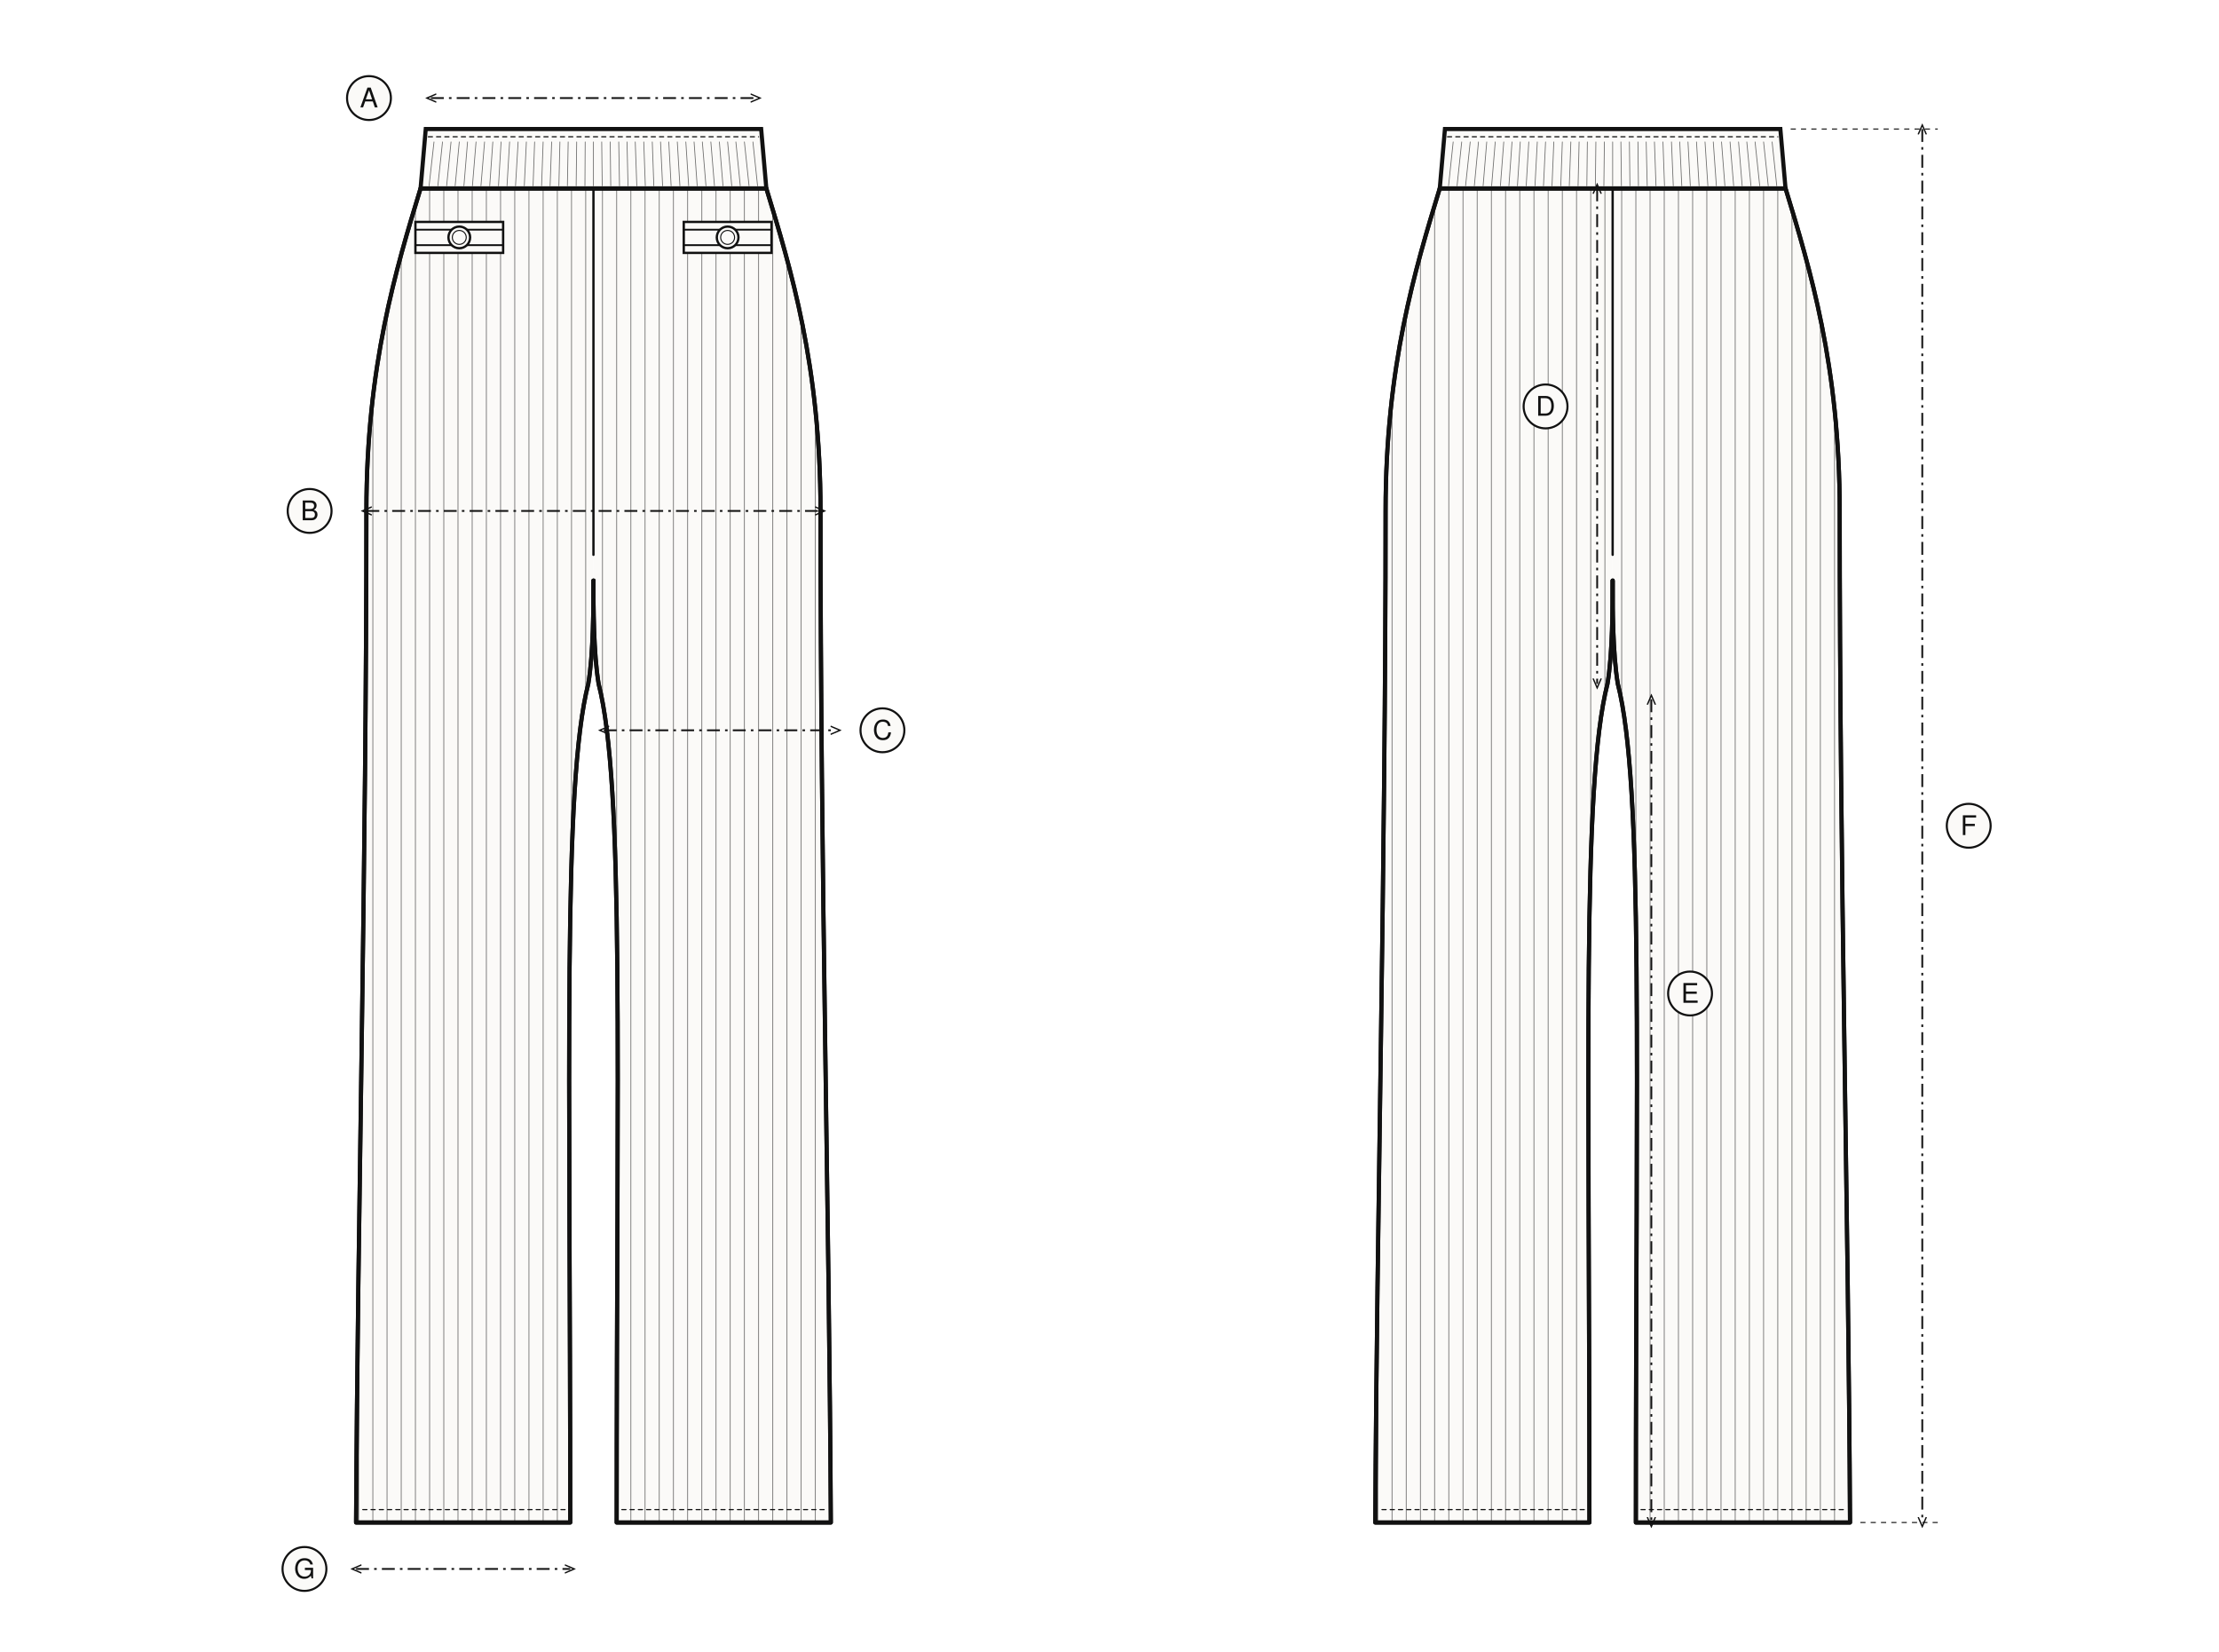
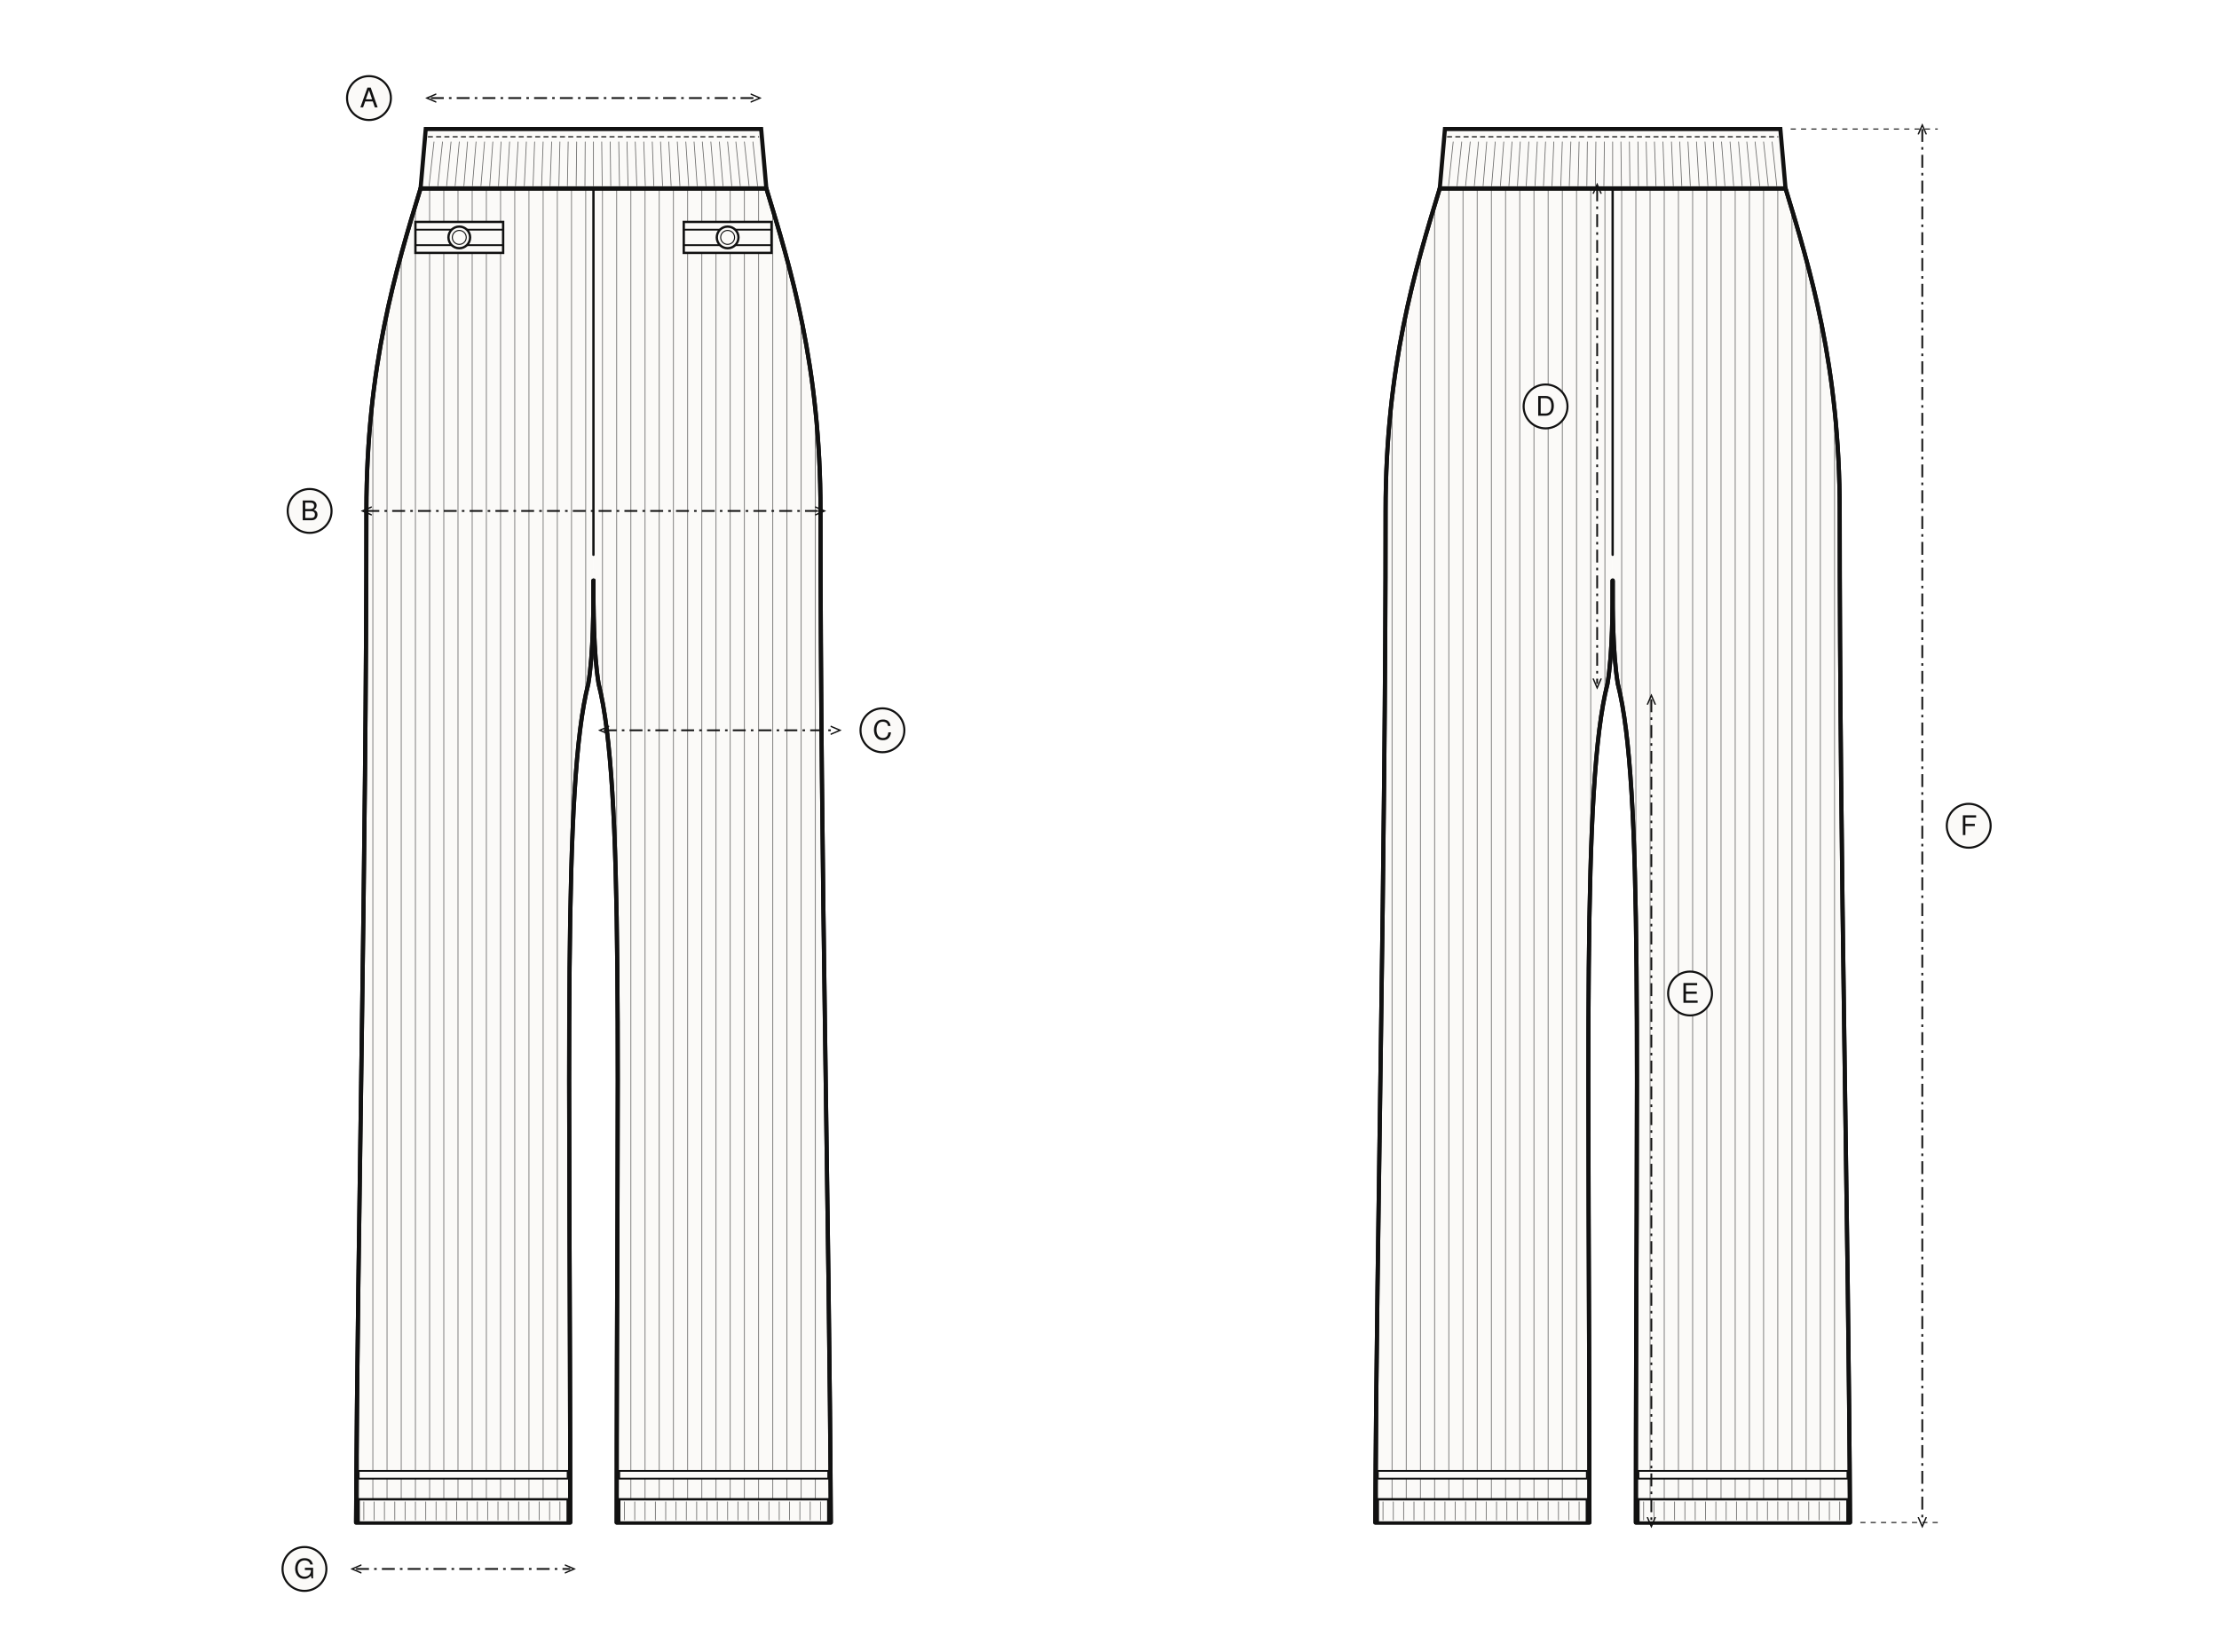
<svg xmlns="http://www.w3.org/2000/svg" viewBox="0 0 860 640" width="860" height="640" role="img">
  <defs>
    <marker id="fl" viewBox="0 0 8 8" refX="4" refY="4" markerWidth="6" markerHeight="6" orient="auto-start-reverse">
      <path d="M0,1 L7,4 L0,7" fill="none" stroke="#111" stroke-width="1" />
    </marker>
  </defs>
  <g transform="translate(0,-70)">
    <defs>
-       <clipPath id="cv350">
+       <clipPath id="cv210">
        <path d="M230.0,143.0 L297.0,143.0 C306.5,174.2 318.0,211.8 318.0,268.0 C318.0,405.2 321.4,542.4 322.0,660.0 L239.0,660.0 C239.0,481.2 242.0,374.0 232.0,335.0 C230.0,323.0 230.0,305.0 230.0,295.0" />
      </clipPath>
-       <clipPath id="cv351">
+       <clipPath id="cv211">
        <path d="M230.0,143.0 L163.0,143.0 C153.5,174.2 142.0,211.8 142.0,268.0 C142.0,405.2 138.6,542.4 138.0,660.0 L221.0,660.0 C221.0,481.2 218.0,374.0 228.0,335.0 C230.0,323.0 230.0,305.0 230.0,295.0" />
      </clipPath>
    </defs>
    <path d="M230.0,143.0 L297.0,143.0 C306.5,174.2 318.0,211.8 318.0,268.0 C318.0,405.2 321.4,542.4 322.0,660.0 L239.0,660.0 C239.0,481.2 242.0,374.0 232.0,335.0 C230.0,323.0 230.0,305.0 230.0,295.0" fill="#fbfaf8" stroke="#111" stroke-width="1.6" stroke-linejoin="round" stroke-linecap="round" />
    <path d="M230.0,143.0 L163.0,143.0 C153.5,174.2 142.0,211.8 142.0,268.0 C142.0,405.2 138.6,542.4 138.0,660.0 L221.0,660.0 C221.0,481.2 218.0,374.0 228.0,335.0 C230.0,323.0 230.0,305.0 230.0,295.0" fill="#fbfaf8" stroke="#111" stroke-width="1.6" stroke-linejoin="round" stroke-linecap="round" />
-     <g clip-path="url(#cv350)" opacity=".6">
+     <g clip-path="url(#cv210)" opacity=".6">
      <path d="M228.0,143 L228.0,660" fill="none" stroke="#111" stroke-width="0.3" stroke-linejoin="round" stroke-linecap="round" />
      <path d="M233.5,143 L233.5,660" fill="none" stroke="#111" stroke-width="0.3" stroke-linejoin="round" stroke-linecap="round" />
      <path d="M239.0,143 L239.0,660" fill="none" stroke="#111" stroke-width="0.3" stroke-linejoin="round" stroke-linecap="round" />
      <path d="M244.5,143 L244.5,660" fill="none" stroke="#111" stroke-width="0.3" stroke-linejoin="round" stroke-linecap="round" />
      <path d="M250.0,143 L250.0,660" fill="none" stroke="#111" stroke-width="0.3" stroke-linejoin="round" stroke-linecap="round" />
      <path d="M255.5,143 L255.5,660" fill="none" stroke="#111" stroke-width="0.3" stroke-linejoin="round" stroke-linecap="round" />
      <path d="M261.0,143 L261.0,660" fill="none" stroke="#111" stroke-width="0.3" stroke-linejoin="round" stroke-linecap="round" />
      <path d="M266.5,143 L266.5,660" fill="none" stroke="#111" stroke-width="0.3" stroke-linejoin="round" stroke-linecap="round" />
      <path d="M272.0,143 L272.0,660" fill="none" stroke="#111" stroke-width="0.3" stroke-linejoin="round" stroke-linecap="round" />
      <path d="M277.5,143 L277.5,660" fill="none" stroke="#111" stroke-width="0.3" stroke-linejoin="round" stroke-linecap="round" />
      <path d="M283.0,143 L283.0,660" fill="none" stroke="#111" stroke-width="0.3" stroke-linejoin="round" stroke-linecap="round" />
      <path d="M288.5,143 L288.5,660" fill="none" stroke="#111" stroke-width="0.3" stroke-linejoin="round" stroke-linecap="round" />
      <path d="M294.0,143 L294.0,660" fill="none" stroke="#111" stroke-width="0.3" stroke-linejoin="round" stroke-linecap="round" />
      <path d="M299.5,143 L299.5,660" fill="none" stroke="#111" stroke-width="0.3" stroke-linejoin="round" stroke-linecap="round" />
      <path d="M305.0,143 L305.0,660" fill="none" stroke="#111" stroke-width="0.3" stroke-linejoin="round" stroke-linecap="round" />
      <path d="M310.5,143 L310.5,660" fill="none" stroke="#111" stroke-width="0.3" stroke-linejoin="round" stroke-linecap="round" />
      <path d="M316.0,143 L316.0,660" fill="none" stroke="#111" stroke-width="0.3" stroke-linejoin="round" stroke-linecap="round" />
      <path d="M321.5,143 L321.5,660" fill="none" stroke="#111" stroke-width="0.3" stroke-linejoin="round" stroke-linecap="round" />
      <path d="M327.0,143 L327.0,660" fill="none" stroke="#111" stroke-width="0.3" stroke-linejoin="round" stroke-linecap="round" />
    </g>
-     <g clip-path="url(#cv351)" opacity=".6">
+     <g clip-path="url(#cv211)" opacity=".6">
      <path d="M128.0,143 L128.0,660" fill="none" stroke="#111" stroke-width="0.3" stroke-linejoin="round" stroke-linecap="round" />
      <path d="M133.5,143 L133.5,660" fill="none" stroke="#111" stroke-width="0.3" stroke-linejoin="round" stroke-linecap="round" />
      <path d="M139.0,143 L139.0,660" fill="none" stroke="#111" stroke-width="0.3" stroke-linejoin="round" stroke-linecap="round" />
      <path d="M144.5,143 L144.5,660" fill="none" stroke="#111" stroke-width="0.3" stroke-linejoin="round" stroke-linecap="round" />
      <path d="M150.0,143 L150.0,660" fill="none" stroke="#111" stroke-width="0.3" stroke-linejoin="round" stroke-linecap="round" />
      <path d="M155.5,143 L155.5,660" fill="none" stroke="#111" stroke-width="0.3" stroke-linejoin="round" stroke-linecap="round" />
      <path d="M161.0,143 L161.0,660" fill="none" stroke="#111" stroke-width="0.3" stroke-linejoin="round" stroke-linecap="round" />
      <path d="M166.5,143 L166.5,660" fill="none" stroke="#111" stroke-width="0.3" stroke-linejoin="round" stroke-linecap="round" />
      <path d="M172.0,143 L172.0,660" fill="none" stroke="#111" stroke-width="0.3" stroke-linejoin="round" stroke-linecap="round" />
      <path d="M177.5,143 L177.5,660" fill="none" stroke="#111" stroke-width="0.3" stroke-linejoin="round" stroke-linecap="round" />
      <path d="M183.0,143 L183.0,660" fill="none" stroke="#111" stroke-width="0.3" stroke-linejoin="round" stroke-linecap="round" />
      <path d="M188.5,143 L188.5,660" fill="none" stroke="#111" stroke-width="0.3" stroke-linejoin="round" stroke-linecap="round" />
      <path d="M194.0,143 L194.0,660" fill="none" stroke="#111" stroke-width="0.3" stroke-linejoin="round" stroke-linecap="round" />
      <path d="M199.5,143 L199.5,660" fill="none" stroke="#111" stroke-width="0.3" stroke-linejoin="round" stroke-linecap="round" />
      <path d="M205.0,143 L205.0,660" fill="none" stroke="#111" stroke-width="0.3" stroke-linejoin="round" stroke-linecap="round" />
      <path d="M210.5,143 L210.5,660" fill="none" stroke="#111" stroke-width="0.3" stroke-linejoin="round" stroke-linecap="round" />
      <path d="M216.0,143 L216.0,660" fill="none" stroke="#111" stroke-width="0.3" stroke-linejoin="round" stroke-linecap="round" />
      <path d="M221.5,143 L221.5,660" fill="none" stroke="#111" stroke-width="0.3" stroke-linejoin="round" stroke-linecap="round" />
      <path d="M227.0,143 L227.0,660" fill="none" stroke="#111" stroke-width="0.3" stroke-linejoin="round" stroke-linecap="round" />
    </g>
    <path d="M230.0,143.0 L297.0,143.0 C306.5,174.2 318.0,211.8 318.0,268.0 C318.0,405.2 321.4,542.4 322.0,660.0 L239.0,660.0 C239.0,481.2 242.0,374.0 232.0,335.0 C230.0,323.0 230.0,305.0 230.0,295.0" fill="none" stroke="#111" stroke-width="1.6" stroke-linejoin="round" stroke-linecap="round" />
    <path d="M230.0,143.0 L163.0,143.0 C153.5,174.2 142.0,211.8 142.0,268.0 C142.0,405.2 138.6,542.4 138.0,660.0 L221.0,660.0 C221.0,481.2 218.0,374.0 228.0,335.0 C230.0,323.0 230.0,305.0 230.0,295.0" fill="none" stroke="#111" stroke-width="1.6" stroke-linejoin="round" stroke-linecap="round" />
    <path d="M241,655 L320,655" fill="none" stroke="#111" stroke-width="0.45" stroke-linejoin="round" stroke-linecap="round" stroke-dasharray="1.6 1.6" />
    <path d="M219,655 L140,655" fill="none" stroke="#111" stroke-width="0.45" stroke-linejoin="round" stroke-linecap="round" stroke-dasharray="1.6 1.6" />
    <path d="M230,143 L230,285" fill="none" stroke="#111" stroke-width="0.9" stroke-linejoin="round" stroke-linecap="round" />
    <path d="M165,120 L295,120 L297,143 L163,143 Z" fill="#fbfaf8" stroke="#111" stroke-width="1.6" />
    <path d="M163,143 L297,143" fill="none" stroke="#111" stroke-width="0.8" stroke-linejoin="round" stroke-linecap="round" />
    <path d="M166,123 L294,123" fill="none" stroke="#111" stroke-width="0.45" stroke-linejoin="round" stroke-linecap="round" stroke-dasharray="1.6 1.6" />
    <path d="M168.2,125 L166.3,142" fill="none" stroke="#111" stroke-width="0.3" stroke-linejoin="round" stroke-linecap="round" opacity="0.6" />
    <path d="M171.5,125 L169.7,142" fill="none" stroke="#111" stroke-width="0.3" stroke-linejoin="round" stroke-linecap="round" opacity="0.6" />
    <path d="M174.8,125 L173.1,142" fill="none" stroke="#111" stroke-width="0.3" stroke-linejoin="round" stroke-linecap="round" opacity="0.6" />
    <path d="M178.0,125 L176.4,142" fill="none" stroke="#111" stroke-width="0.3" stroke-linejoin="round" stroke-linecap="round" opacity="0.6" />
    <path d="M181.2,125 L179.8,142" fill="none" stroke="#111" stroke-width="0.3" stroke-linejoin="round" stroke-linecap="round" opacity="0.6" />
    <path d="M184.5,125 L183.1,142" fill="none" stroke="#111" stroke-width="0.3" stroke-linejoin="round" stroke-linecap="round" opacity="0.6" />
    <path d="M187.8,125 L186.4,142" fill="none" stroke="#111" stroke-width="0.3" stroke-linejoin="round" stroke-linecap="round" opacity="0.6" />
    <path d="M191.0,125 L189.8,142" fill="none" stroke="#111" stroke-width="0.3" stroke-linejoin="round" stroke-linecap="round" opacity="0.6" />
    <path d="M194.2,125 L193.2,142" fill="none" stroke="#111" stroke-width="0.3" stroke-linejoin="round" stroke-linecap="round" opacity="0.6" />
    <path d="M197.5,125 L196.5,142" fill="none" stroke="#111" stroke-width="0.3" stroke-linejoin="round" stroke-linecap="round" opacity="0.6" />
    <path d="M200.8,125 L199.8,142" fill="none" stroke="#111" stroke-width="0.3" stroke-linejoin="round" stroke-linecap="round" opacity="0.6" />
    <path d="M204.0,125 L203.2,142" fill="none" stroke="#111" stroke-width="0.3" stroke-linejoin="round" stroke-linecap="round" opacity="0.6" />
    <path d="M207.2,125 L206.6,142" fill="none" stroke="#111" stroke-width="0.3" stroke-linejoin="round" stroke-linecap="round" opacity="0.6" />
    <path d="M210.5,125 L209.9,142" fill="none" stroke="#111" stroke-width="0.3" stroke-linejoin="round" stroke-linecap="round" opacity="0.6" />
    <path d="M213.8,125 L213.2,142" fill="none" stroke="#111" stroke-width="0.3" stroke-linejoin="round" stroke-linecap="round" opacity="0.6" />
    <path d="M217.0,125 L216.6,142" fill="none" stroke="#111" stroke-width="0.3" stroke-linejoin="round" stroke-linecap="round" opacity="0.6" />
    <path d="M220.2,125 L219.9,142" fill="none" stroke="#111" stroke-width="0.3" stroke-linejoin="round" stroke-linecap="round" opacity="0.6" />
    <path d="M223.5,125 L223.3,142" fill="none" stroke="#111" stroke-width="0.3" stroke-linejoin="round" stroke-linecap="round" opacity="0.6" />
    <path d="M226.8,125 L226.7,142" fill="none" stroke="#111" stroke-width="0.3" stroke-linejoin="round" stroke-linecap="round" opacity="0.6" />
    <path d="M230.0,125 L230.0,142" fill="none" stroke="#111" stroke-width="0.3" stroke-linejoin="round" stroke-linecap="round" opacity="0.6" />
    <path d="M233.2,125 L233.4,142" fill="none" stroke="#111" stroke-width="0.3" stroke-linejoin="round" stroke-linecap="round" opacity="0.6" />
    <path d="M236.5,125 L236.7,142" fill="none" stroke="#111" stroke-width="0.3" stroke-linejoin="round" stroke-linecap="round" opacity="0.6" />
    <path d="M239.8,125 L240.1,142" fill="none" stroke="#111" stroke-width="0.3" stroke-linejoin="round" stroke-linecap="round" opacity="0.6" />
    <path d="M243.0,125 L243.4,142" fill="none" stroke="#111" stroke-width="0.3" stroke-linejoin="round" stroke-linecap="round" opacity="0.6" />
    <path d="M246.2,125 L246.8,142" fill="none" stroke="#111" stroke-width="0.3" stroke-linejoin="round" stroke-linecap="round" opacity="0.6" />
    <path d="M249.5,125 L250.1,142" fill="none" stroke="#111" stroke-width="0.3" stroke-linejoin="round" stroke-linecap="round" opacity="0.6" />
    <path d="M252.8,125 L253.4,142" fill="none" stroke="#111" stroke-width="0.3" stroke-linejoin="round" stroke-linecap="round" opacity="0.6" />
    <path d="M256.0,125 L256.8,142" fill="none" stroke="#111" stroke-width="0.3" stroke-linejoin="round" stroke-linecap="round" opacity="0.6" />
    <path d="M259.2,125 L260.1,142" fill="none" stroke="#111" stroke-width="0.3" stroke-linejoin="round" stroke-linecap="round" opacity="0.6" />
    <path d="M262.5,125 L263.5,142" fill="none" stroke="#111" stroke-width="0.3" stroke-linejoin="round" stroke-linecap="round" opacity="0.6" />
    <path d="M265.8,125 L266.9,142" fill="none" stroke="#111" stroke-width="0.3" stroke-linejoin="round" stroke-linecap="round" opacity="0.6" />
    <path d="M269.0,125 L270.2,142" fill="none" stroke="#111" stroke-width="0.3" stroke-linejoin="round" stroke-linecap="round" opacity="0.6" />
    <path d="M272.2,125 L273.6,142" fill="none" stroke="#111" stroke-width="0.3" stroke-linejoin="round" stroke-linecap="round" opacity="0.6" />
    <path d="M275.5,125 L276.9,142" fill="none" stroke="#111" stroke-width="0.3" stroke-linejoin="round" stroke-linecap="round" opacity="0.6" />
    <path d="M278.8,125 L280.2,142" fill="none" stroke="#111" stroke-width="0.3" stroke-linejoin="round" stroke-linecap="round" opacity="0.6" />
    <path d="M282.0,125 L283.6,142" fill="none" stroke="#111" stroke-width="0.3" stroke-linejoin="round" stroke-linecap="round" opacity="0.6" />
    <path d="M285.2,125 L286.9,142" fill="none" stroke="#111" stroke-width="0.3" stroke-linejoin="round" stroke-linecap="round" opacity="0.6" />
    <path d="M288.5,125 L290.3,142" fill="none" stroke="#111" stroke-width="0.3" stroke-linejoin="round" stroke-linecap="round" opacity="0.6" />
    <path d="M291.8,125 L293.6,142" fill="none" stroke="#111" stroke-width="0.3" stroke-linejoin="round" stroke-linecap="round" opacity="0.6" />
+     <rect x="240.0" y="651.0" width="81.0" height="9" fill="#fbfaf8" stroke="#111" stroke-width="0.9" />
+     <path d="M242.0,652 L242.0,659" fill="none" stroke="#111" stroke-width="0.3" stroke-linejoin="round" stroke-linecap="round" opacity="0.6" />
+     <path d="M246.0,652 L246.0,659" fill="none" stroke="#111" stroke-width="0.3" stroke-linejoin="round" stroke-linecap="round" opacity="0.6" />
+     <path d="M250.0,652 L250.0,659" fill="none" stroke="#111" stroke-width="0.3" stroke-linejoin="round" stroke-linecap="round" opacity="0.6" />
+     <path d="M254.0,652 L254.0,659" fill="none" stroke="#111" stroke-width="0.3" stroke-linejoin="round" stroke-linecap="round" opacity="0.6" />
+     <path d="M258.0,652 L258.0,659" fill="none" stroke="#111" stroke-width="0.3" stroke-linejoin="round" stroke-linecap="round" opacity="0.6" />
+     <path d="M262.0,652 L262.0,659" fill="none" stroke="#111" stroke-width="0.3" stroke-linejoin="round" stroke-linecap="round" opacity="0.6" />
+     <path d="M266.0,652 L266.0,659" fill="none" stroke="#111" stroke-width="0.3" stroke-linejoin="round" stroke-linecap="round" opacity="0.6" />
+     <path d="M270.0,652 L270.0,659" fill="none" stroke="#111" stroke-width="0.3" stroke-linejoin="round" stroke-linecap="round" opacity="0.6" />
+     <path d="M274.0,652 L274.0,659" fill="none" stroke="#111" stroke-width="0.3" stroke-linejoin="round" stroke-linecap="round" opacity="0.6" />
+     <path d="M278.0,652 L278.0,659" fill="none" stroke="#111" stroke-width="0.3" stroke-linejoin="round" stroke-linecap="round" opacity="0.6" />
+     <path d="M282.0,652 L282.0,659" fill="none" stroke="#111" stroke-width="0.3" stroke-linejoin="round" stroke-linecap="round" opacity="0.6" />
+     <path d="M286.0,652 L286.0,659" fill="none" stroke="#111" stroke-width="0.3" stroke-linejoin="round" stroke-linecap="round" opacity="0.6" />
+     <path d="M290.0,652 L290.0,659" fill="none" stroke="#111" stroke-width="0.3" stroke-linejoin="round" stroke-linecap="round" opacity="0.6" />
+     <path d="M294.0,652 L294.0,659" fill="none" stroke="#111" stroke-width="0.3" stroke-linejoin="round" stroke-linecap="round" opacity="0.6" />
+     <path d="M298.0,652 L298.0,659" fill="none" stroke="#111" stroke-width="0.3" stroke-linejoin="round" stroke-linecap="round" opacity="0.6" />
+     <path d="M302.0,652 L302.0,659" fill="none" stroke="#111" stroke-width="0.3" stroke-linejoin="round" stroke-linecap="round" opacity="0.6" />
+     <path d="M306.0,652 L306.0,659" fill="none" stroke="#111" stroke-width="0.3" stroke-linejoin="round" stroke-linecap="round" opacity="0.6" />
+     <path d="M310.0,652 L310.0,659" fill="none" stroke="#111" stroke-width="0.3" stroke-linejoin="round" stroke-linecap="round" opacity="0.6" />
+     <path d="M314.0,652 L314.0,659" fill="none" stroke="#111" stroke-width="0.3" stroke-linejoin="round" stroke-linecap="round" opacity="0.6" />
+     <path d="M318.0,652 L318.0,659" fill="none" stroke="#111" stroke-width="0.3" stroke-linejoin="round" stroke-linecap="round" opacity="0.6" />
+     <rect x="240.0" y="640.0" width="81.0" height="3" fill="#fbfaf8" stroke="#111" stroke-width="0.7" />
+     <rect x="139.0" y="651.0" width="81.0" height="9" fill="#fbfaf8" stroke="#111" stroke-width="0.9" />
+     <path d="M141.0,652 L141.0,659" fill="none" stroke="#111" stroke-width="0.3" stroke-linejoin="round" stroke-linecap="round" opacity="0.6" />
+     <path d="M145.0,652 L145.0,659" fill="none" stroke="#111" stroke-width="0.3" stroke-linejoin="round" stroke-linecap="round" opacity="0.6" />
+     <path d="M149.0,652 L149.0,659" fill="none" stroke="#111" stroke-width="0.3" stroke-linejoin="round" stroke-linecap="round" opacity="0.6" />
+     <path d="M153.0,652 L153.0,659" fill="none" stroke="#111" stroke-width="0.3" stroke-linejoin="round" stroke-linecap="round" opacity="0.6" />
+     <path d="M157.0,652 L157.0,659" fill="none" stroke="#111" stroke-width="0.3" stroke-linejoin="round" stroke-linecap="round" opacity="0.6" />
+     <path d="M161.0,652 L161.0,659" fill="none" stroke="#111" stroke-width="0.3" stroke-linejoin="round" stroke-linecap="round" opacity="0.6" />
+     <path d="M165.0,652 L165.0,659" fill="none" stroke="#111" stroke-width="0.3" stroke-linejoin="round" stroke-linecap="round" opacity="0.6" />
+     <path d="M169.0,652 L169.0,659" fill="none" stroke="#111" stroke-width="0.3" stroke-linejoin="round" stroke-linecap="round" opacity="0.6" />
+     <path d="M173.0,652 L173.0,659" fill="none" stroke="#111" stroke-width="0.3" stroke-linejoin="round" stroke-linecap="round" opacity="0.6" />
+     <path d="M177.0,652 L177.0,659" fill="none" stroke="#111" stroke-width="0.3" stroke-linejoin="round" stroke-linecap="round" opacity="0.6" />
+     <path d="M181.0,652 L181.0,659" fill="none" stroke="#111" stroke-width="0.3" stroke-linejoin="round" stroke-linecap="round" opacity="0.6" />
+     <path d="M185.0,652 L185.0,659" fill="none" stroke="#111" stroke-width="0.3" stroke-linejoin="round" stroke-linecap="round" opacity="0.6" />
+     <path d="M189.0,652 L189.0,659" fill="none" stroke="#111" stroke-width="0.3" stroke-linejoin="round" stroke-linecap="round" opacity="0.6" />
+     <path d="M193.0,652 L193.0,659" fill="none" stroke="#111" stroke-width="0.3" stroke-linejoin="round" stroke-linecap="round" opacity="0.6" />
+     <path d="M197.0,652 L197.0,659" fill="none" stroke="#111" stroke-width="0.3" stroke-linejoin="round" stroke-linecap="round" opacity="0.6" />
+     <path d="M201.0,652 L201.0,659" fill="none" stroke="#111" stroke-width="0.3" stroke-linejoin="round" stroke-linecap="round" opacity="0.6" />
+     <path d="M205.0,652 L205.0,659" fill="none" stroke="#111" stroke-width="0.3" stroke-linejoin="round" stroke-linecap="round" opacity="0.6" />
+     <path d="M209.0,652 L209.0,659" fill="none" stroke="#111" stroke-width="0.3" stroke-linejoin="round" stroke-linecap="round" opacity="0.6" />
+     <path d="M213.0,652 L213.0,659" fill="none" stroke="#111" stroke-width="0.3" stroke-linejoin="round" stroke-linecap="round" opacity="0.6" />
+     <path d="M217.0,652 L217.0,659" fill="none" stroke="#111" stroke-width="0.3" stroke-linejoin="round" stroke-linecap="round" opacity="0.6" />
+     <rect x="139.0" y="640.0" width="81.0" height="3" fill="#fbfaf8" stroke="#111" stroke-width="0.7" />
    <rect x="265.0" y="156.0" width="34" height="12" fill="#fbfaf8" stroke="#111" stroke-width="0.9" />
    <path d="M265.0,159.0 L299.0,159.0" fill="none" stroke="#111" stroke-width="0.7" stroke-linejoin="round" stroke-linecap="round" />
    <path d="M265.0,165.0 L299.0,165.0" fill="none" stroke="#111" stroke-width="0.7" stroke-linejoin="round" stroke-linecap="round" />
    <circle cx="282.0" cy="162.0" r="4.2" fill="#fbfaf8" stroke="#111" stroke-width=".9" />
    <circle cx="282.0" cy="162.0" r="2.7" fill="none" stroke="#111" stroke-width=".4" />
    <rect x="161.0" y="156.0" width="34" height="12" fill="#fbfaf8" stroke="#111" stroke-width="0.9" />
    <path d="M161.0,159.0 L195.0,159.0" fill="none" stroke="#111" stroke-width="0.7" stroke-linejoin="round" stroke-linecap="round" />
    <path d="M161.0,165.0 L195.0,165.0" fill="none" stroke="#111" stroke-width="0.7" stroke-linejoin="round" stroke-linecap="round" />
    <circle cx="178.0" cy="162.0" r="4.2" fill="#fbfaf8" stroke="#111" stroke-width=".9" />
    <circle cx="178.0" cy="162.0" r="2.7" fill="none" stroke="#111" stroke-width=".4" />
    <defs>
-       <clipPath id="cv360">
+       <clipPath id="cv220">
        <path d="M625.0,143.0 L692.0,143.0 C701.5,174.2 713.0,211.8 713.0,268.0 C713.0,405.2 716.4,542.4 717.0,660.0 L634.0,660.0 C634.0,481.2 637.0,374.0 627.0,335.0 C625.0,323.0 625.0,305.0 625.0,295.0" />
      </clipPath>
-       <clipPath id="cv361">
+       <clipPath id="cv221">
        <path d="M625.0,143.0 L558.0,143.0 C548.5,174.2 537.0,211.8 537.0,268.0 C537.0,405.2 533.6,542.4 533.0,660.0 L616.0,660.0 C616.0,481.2 613.0,374.0 623.0,335.0 C625.0,323.0 625.0,305.0 625.0,295.0" />
      </clipPath>
    </defs>
    <path d="M625.0,143.0 L692.0,143.0 C701.5,174.2 713.0,211.8 713.0,268.0 C713.0,405.2 716.4,542.4 717.0,660.0 L634.0,660.0 C634.0,481.2 637.0,374.0 627.0,335.0 C625.0,323.0 625.0,305.0 625.0,295.0" fill="#fbfaf8" stroke="#111" stroke-width="1.6" stroke-linejoin="round" stroke-linecap="round" />
    <path d="M625.0,143.0 L558.0,143.0 C548.5,174.2 537.0,211.8 537.0,268.0 C537.0,405.2 533.6,542.4 533.0,660.0 L616.0,660.0 C616.0,481.2 613.0,374.0 623.0,335.0 C625.0,323.0 625.0,305.0 625.0,295.0" fill="#fbfaf8" stroke="#111" stroke-width="1.6" stroke-linejoin="round" stroke-linecap="round" />
-     <g clip-path="url(#cv360)" opacity=".6">
+     <g clip-path="url(#cv220)" opacity=".6">
      <path d="M623.0,143 L623.0,660" fill="none" stroke="#111" stroke-width="0.3" stroke-linejoin="round" stroke-linecap="round" />
      <path d="M628.5,143 L628.5,660" fill="none" stroke="#111" stroke-width="0.3" stroke-linejoin="round" stroke-linecap="round" />
      <path d="M634.0,143 L634.0,660" fill="none" stroke="#111" stroke-width="0.3" stroke-linejoin="round" stroke-linecap="round" />
      <path d="M639.5,143 L639.5,660" fill="none" stroke="#111" stroke-width="0.3" stroke-linejoin="round" stroke-linecap="round" />
      <path d="M645.0,143 L645.0,660" fill="none" stroke="#111" stroke-width="0.3" stroke-linejoin="round" stroke-linecap="round" />
      <path d="M650.5,143 L650.5,660" fill="none" stroke="#111" stroke-width="0.3" stroke-linejoin="round" stroke-linecap="round" />
      <path d="M656.0,143 L656.0,660" fill="none" stroke="#111" stroke-width="0.3" stroke-linejoin="round" stroke-linecap="round" />
      <path d="M661.5,143 L661.5,660" fill="none" stroke="#111" stroke-width="0.3" stroke-linejoin="round" stroke-linecap="round" />
      <path d="M667.0,143 L667.0,660" fill="none" stroke="#111" stroke-width="0.3" stroke-linejoin="round" stroke-linecap="round" />
      <path d="M672.5,143 L672.5,660" fill="none" stroke="#111" stroke-width="0.3" stroke-linejoin="round" stroke-linecap="round" />
      <path d="M678.0,143 L678.0,660" fill="none" stroke="#111" stroke-width="0.3" stroke-linejoin="round" stroke-linecap="round" />
      <path d="M683.5,143 L683.5,660" fill="none" stroke="#111" stroke-width="0.3" stroke-linejoin="round" stroke-linecap="round" />
      <path d="M689.0,143 L689.0,660" fill="none" stroke="#111" stroke-width="0.3" stroke-linejoin="round" stroke-linecap="round" />
      <path d="M694.5,143 L694.5,660" fill="none" stroke="#111" stroke-width="0.3" stroke-linejoin="round" stroke-linecap="round" />
      <path d="M700.0,143 L700.0,660" fill="none" stroke="#111" stroke-width="0.3" stroke-linejoin="round" stroke-linecap="round" />
      <path d="M705.5,143 L705.5,660" fill="none" stroke="#111" stroke-width="0.3" stroke-linejoin="round" stroke-linecap="round" />
      <path d="M711.0,143 L711.0,660" fill="none" stroke="#111" stroke-width="0.3" stroke-linejoin="round" stroke-linecap="round" />
      <path d="M716.5,143 L716.5,660" fill="none" stroke="#111" stroke-width="0.3" stroke-linejoin="round" stroke-linecap="round" />
      <path d="M722.0,143 L722.0,660" fill="none" stroke="#111" stroke-width="0.3" stroke-linejoin="round" stroke-linecap="round" />
    </g>
-     <g clip-path="url(#cv361)" opacity=".6">
+     <g clip-path="url(#cv221)" opacity=".6">
      <path d="M523.0,143 L523.0,660" fill="none" stroke="#111" stroke-width="0.3" stroke-linejoin="round" stroke-linecap="round" />
      <path d="M528.5,143 L528.5,660" fill="none" stroke="#111" stroke-width="0.3" stroke-linejoin="round" stroke-linecap="round" />
      <path d="M534.0,143 L534.0,660" fill="none" stroke="#111" stroke-width="0.3" stroke-linejoin="round" stroke-linecap="round" />
      <path d="M539.5,143 L539.5,660" fill="none" stroke="#111" stroke-width="0.3" stroke-linejoin="round" stroke-linecap="round" />
      <path d="M545.0,143 L545.0,660" fill="none" stroke="#111" stroke-width="0.3" stroke-linejoin="round" stroke-linecap="round" />
      <path d="M550.5,143 L550.5,660" fill="none" stroke="#111" stroke-width="0.3" stroke-linejoin="round" stroke-linecap="round" />
      <path d="M556.0,143 L556.0,660" fill="none" stroke="#111" stroke-width="0.3" stroke-linejoin="round" stroke-linecap="round" />
      <path d="M561.5,143 L561.5,660" fill="none" stroke="#111" stroke-width="0.3" stroke-linejoin="round" stroke-linecap="round" />
      <path d="M567.0,143 L567.0,660" fill="none" stroke="#111" stroke-width="0.3" stroke-linejoin="round" stroke-linecap="round" />
      <path d="M572.5,143 L572.5,660" fill="none" stroke="#111" stroke-width="0.3" stroke-linejoin="round" stroke-linecap="round" />
      <path d="M578.0,143 L578.0,660" fill="none" stroke="#111" stroke-width="0.3" stroke-linejoin="round" stroke-linecap="round" />
      <path d="M583.5,143 L583.5,660" fill="none" stroke="#111" stroke-width="0.3" stroke-linejoin="round" stroke-linecap="round" />
      <path d="M589.0,143 L589.0,660" fill="none" stroke="#111" stroke-width="0.3" stroke-linejoin="round" stroke-linecap="round" />
      <path d="M594.5,143 L594.5,660" fill="none" stroke="#111" stroke-width="0.3" stroke-linejoin="round" stroke-linecap="round" />
      <path d="M600.0,143 L600.0,660" fill="none" stroke="#111" stroke-width="0.3" stroke-linejoin="round" stroke-linecap="round" />
      <path d="M605.5,143 L605.5,660" fill="none" stroke="#111" stroke-width="0.3" stroke-linejoin="round" stroke-linecap="round" />
      <path d="M611.0,143 L611.0,660" fill="none" stroke="#111" stroke-width="0.3" stroke-linejoin="round" stroke-linecap="round" />
      <path d="M616.5,143 L616.5,660" fill="none" stroke="#111" stroke-width="0.3" stroke-linejoin="round" stroke-linecap="round" />
      <path d="M622.0,143 L622.0,660" fill="none" stroke="#111" stroke-width="0.3" stroke-linejoin="round" stroke-linecap="round" />
    </g>
    <path d="M625.0,143.0 L692.0,143.0 C701.5,174.2 713.0,211.8 713.0,268.0 C713.0,405.2 716.4,542.4 717.0,660.0 L634.0,660.0 C634.0,481.2 637.0,374.0 627.0,335.0 C625.0,323.0 625.0,305.0 625.0,295.0" fill="none" stroke="#111" stroke-width="1.6" stroke-linejoin="round" stroke-linecap="round" />
    <path d="M625.0,143.0 L558.0,143.0 C548.5,174.2 537.0,211.8 537.0,268.0 C537.0,405.2 533.6,542.4 533.0,660.0 L616.0,660.0 C616.0,481.2 613.0,374.0 623.0,335.0 C625.0,323.0 625.0,305.0 625.0,295.0" fill="none" stroke="#111" stroke-width="1.6" stroke-linejoin="round" stroke-linecap="round" />
    <path d="M636,655 L715,655" fill="none" stroke="#111" stroke-width="0.45" stroke-linejoin="round" stroke-linecap="round" stroke-dasharray="1.6 1.6" />
    <path d="M614,655 L535,655" fill="none" stroke="#111" stroke-width="0.45" stroke-linejoin="round" stroke-linecap="round" stroke-dasharray="1.6 1.6" />
    <path d="M625,143 L625,285" fill="none" stroke="#111" stroke-width="0.9" stroke-linejoin="round" stroke-linecap="round" />
    <path d="M560,120 L690,120 L692,143 L558,143 Z" fill="#fbfaf8" stroke="#111" stroke-width="1.6" />
    <path d="M558,143 L692,143" fill="none" stroke="#111" stroke-width="0.8" stroke-linejoin="round" stroke-linecap="round" />
    <path d="M561,123 L689,123" fill="none" stroke="#111" stroke-width="0.45" stroke-linejoin="round" stroke-linecap="round" stroke-dasharray="1.6 1.6" />
    <path d="M563.2,125 L561.4,142" fill="none" stroke="#111" stroke-width="0.3" stroke-linejoin="round" stroke-linecap="round" opacity="0.6" />
    <path d="M566.5,125 L564.7,142" fill="none" stroke="#111" stroke-width="0.3" stroke-linejoin="round" stroke-linecap="round" opacity="0.6" />
    <path d="M569.8,125 L568.0,142" fill="none" stroke="#111" stroke-width="0.3" stroke-linejoin="round" stroke-linecap="round" opacity="0.6" />
    <path d="M573.0,125 L571.4,142" fill="none" stroke="#111" stroke-width="0.3" stroke-linejoin="round" stroke-linecap="round" opacity="0.6" />
    <path d="M576.2,125 L574.8,142" fill="none" stroke="#111" stroke-width="0.3" stroke-linejoin="round" stroke-linecap="round" opacity="0.6" />
    <path d="M579.5,125 L578.1,142" fill="none" stroke="#111" stroke-width="0.3" stroke-linejoin="round" stroke-linecap="round" opacity="0.6" />
    <path d="M582.8,125 L581.5,142" fill="none" stroke="#111" stroke-width="0.3" stroke-linejoin="round" stroke-linecap="round" opacity="0.6" />
    <path d="M586.0,125 L584.8,142" fill="none" stroke="#111" stroke-width="0.3" stroke-linejoin="round" stroke-linecap="round" opacity="0.6" />
    <path d="M589.2,125 L588.1,142" fill="none" stroke="#111" stroke-width="0.3" stroke-linejoin="round" stroke-linecap="round" opacity="0.6" />
    <path d="M592.5,125 L591.5,142" fill="none" stroke="#111" stroke-width="0.3" stroke-linejoin="round" stroke-linecap="round" opacity="0.6" />
    <path d="M595.8,125 L594.9,142" fill="none" stroke="#111" stroke-width="0.3" stroke-linejoin="round" stroke-linecap="round" opacity="0.6" />
    <path d="M599.0,125 L598.2,142" fill="none" stroke="#111" stroke-width="0.3" stroke-linejoin="round" stroke-linecap="round" opacity="0.6" />
    <path d="M602.2,125 L601.5,142" fill="none" stroke="#111" stroke-width="0.3" stroke-linejoin="round" stroke-linecap="round" opacity="0.6" />
    <path d="M605.5,125 L604.9,142" fill="none" stroke="#111" stroke-width="0.3" stroke-linejoin="round" stroke-linecap="round" opacity="0.6" />
    <path d="M608.8,125 L608.2,142" fill="none" stroke="#111" stroke-width="0.3" stroke-linejoin="round" stroke-linecap="round" opacity="0.6" />
    <path d="M612.0,125 L611.6,142" fill="none" stroke="#111" stroke-width="0.3" stroke-linejoin="round" stroke-linecap="round" opacity="0.6" />
    <path d="M615.2,125 L615.0,142" fill="none" stroke="#111" stroke-width="0.3" stroke-linejoin="round" stroke-linecap="round" opacity="0.6" />
    <path d="M618.5,125 L618.3,142" fill="none" stroke="#111" stroke-width="0.3" stroke-linejoin="round" stroke-linecap="round" opacity="0.6" />
    <path d="M621.8,125 L621.6,142" fill="none" stroke="#111" stroke-width="0.3" stroke-linejoin="round" stroke-linecap="round" opacity="0.6" />
    <path d="M625.0,125 L625.0,142" fill="none" stroke="#111" stroke-width="0.3" stroke-linejoin="round" stroke-linecap="round" opacity="0.6" />
    <path d="M628.2,125 L628.4,142" fill="none" stroke="#111" stroke-width="0.3" stroke-linejoin="round" stroke-linecap="round" opacity="0.6" />
    <path d="M631.5,125 L631.7,142" fill="none" stroke="#111" stroke-width="0.3" stroke-linejoin="round" stroke-linecap="round" opacity="0.6" />
    <path d="M634.8,125 L635.0,142" fill="none" stroke="#111" stroke-width="0.3" stroke-linejoin="round" stroke-linecap="round" opacity="0.6" />
    <path d="M638.0,125 L638.4,142" fill="none" stroke="#111" stroke-width="0.3" stroke-linejoin="round" stroke-linecap="round" opacity="0.6" />
    <path d="M641.2,125 L641.8,142" fill="none" stroke="#111" stroke-width="0.3" stroke-linejoin="round" stroke-linecap="round" opacity="0.6" />
    <path d="M644.5,125 L645.1,142" fill="none" stroke="#111" stroke-width="0.3" stroke-linejoin="round" stroke-linecap="round" opacity="0.6" />
    <path d="M647.8,125 L648.5,142" fill="none" stroke="#111" stroke-width="0.3" stroke-linejoin="round" stroke-linecap="round" opacity="0.6" />
    <path d="M651.0,125 L651.8,142" fill="none" stroke="#111" stroke-width="0.3" stroke-linejoin="round" stroke-linecap="round" opacity="0.6" />
    <path d="M654.2,125 L655.1,142" fill="none" stroke="#111" stroke-width="0.3" stroke-linejoin="round" stroke-linecap="round" opacity="0.6" />
    <path d="M657.5,125 L658.5,142" fill="none" stroke="#111" stroke-width="0.3" stroke-linejoin="round" stroke-linecap="round" opacity="0.6" />
    <path d="M660.8,125 L661.9,142" fill="none" stroke="#111" stroke-width="0.3" stroke-linejoin="round" stroke-linecap="round" opacity="0.6" />
    <path d="M664.0,125 L665.2,142" fill="none" stroke="#111" stroke-width="0.3" stroke-linejoin="round" stroke-linecap="round" opacity="0.6" />
    <path d="M667.2,125 L668.5,142" fill="none" stroke="#111" stroke-width="0.3" stroke-linejoin="round" stroke-linecap="round" opacity="0.6" />
    <path d="M670.5,125 L671.9,142" fill="none" stroke="#111" stroke-width="0.3" stroke-linejoin="round" stroke-linecap="round" opacity="0.6" />
    <path d="M673.8,125 L675.2,142" fill="none" stroke="#111" stroke-width="0.3" stroke-linejoin="round" stroke-linecap="round" opacity="0.6" />
    <path d="M677.0,125 L678.6,142" fill="none" stroke="#111" stroke-width="0.3" stroke-linejoin="round" stroke-linecap="round" opacity="0.6" />
    <path d="M680.2,125 L682.0,142" fill="none" stroke="#111" stroke-width="0.3" stroke-linejoin="round" stroke-linecap="round" opacity="0.6" />
    <path d="M683.5,125 L685.3,142" fill="none" stroke="#111" stroke-width="0.3" stroke-linejoin="round" stroke-linecap="round" opacity="0.6" />
    <path d="M686.8,125 L688.6,142" fill="none" stroke="#111" stroke-width="0.3" stroke-linejoin="round" stroke-linecap="round" opacity="0.6" />
+     <rect x="635.0" y="651.0" width="81.0" height="9" fill="#fbfaf8" stroke="#111" stroke-width="0.9" />
+     <path d="M637.0,652 L637.0,659" fill="none" stroke="#111" stroke-width="0.3" stroke-linejoin="round" stroke-linecap="round" opacity="0.6" />
+     <path d="M641.0,652 L641.0,659" fill="none" stroke="#111" stroke-width="0.3" stroke-linejoin="round" stroke-linecap="round" opacity="0.6" />
+     <path d="M645.0,652 L645.0,659" fill="none" stroke="#111" stroke-width="0.3" stroke-linejoin="round" stroke-linecap="round" opacity="0.6" />
+     <path d="M649.0,652 L649.0,659" fill="none" stroke="#111" stroke-width="0.3" stroke-linejoin="round" stroke-linecap="round" opacity="0.6" />
+     <path d="M653.0,652 L653.0,659" fill="none" stroke="#111" stroke-width="0.3" stroke-linejoin="round" stroke-linecap="round" opacity="0.6" />
+     <path d="M657.0,652 L657.0,659" fill="none" stroke="#111" stroke-width="0.3" stroke-linejoin="round" stroke-linecap="round" opacity="0.6" />
+     <path d="M661.0,652 L661.0,659" fill="none" stroke="#111" stroke-width="0.3" stroke-linejoin="round" stroke-linecap="round" opacity="0.6" />
+     <path d="M665.0,652 L665.0,659" fill="none" stroke="#111" stroke-width="0.3" stroke-linejoin="round" stroke-linecap="round" opacity="0.6" />
+     <path d="M669.0,652 L669.0,659" fill="none" stroke="#111" stroke-width="0.3" stroke-linejoin="round" stroke-linecap="round" opacity="0.6" />
+     <path d="M673.0,652 L673.0,659" fill="none" stroke="#111" stroke-width="0.3" stroke-linejoin="round" stroke-linecap="round" opacity="0.6" />
+     <path d="M677.0,652 L677.0,659" fill="none" stroke="#111" stroke-width="0.3" stroke-linejoin="round" stroke-linecap="round" opacity="0.6" />
+     <path d="M681.0,652 L681.0,659" fill="none" stroke="#111" stroke-width="0.3" stroke-linejoin="round" stroke-linecap="round" opacity="0.6" />
+     <path d="M685.0,652 L685.0,659" fill="none" stroke="#111" stroke-width="0.3" stroke-linejoin="round" stroke-linecap="round" opacity="0.6" />
+     <path d="M689.0,652 L689.0,659" fill="none" stroke="#111" stroke-width="0.3" stroke-linejoin="round" stroke-linecap="round" opacity="0.6" />
+     <path d="M693.0,652 L693.0,659" fill="none" stroke="#111" stroke-width="0.3" stroke-linejoin="round" stroke-linecap="round" opacity="0.6" />
+     <path d="M697.0,652 L697.0,659" fill="none" stroke="#111" stroke-width="0.3" stroke-linejoin="round" stroke-linecap="round" opacity="0.6" />
+     <path d="M701.0,652 L701.0,659" fill="none" stroke="#111" stroke-width="0.3" stroke-linejoin="round" stroke-linecap="round" opacity="0.6" />
+     <path d="M705.0,652 L705.0,659" fill="none" stroke="#111" stroke-width="0.3" stroke-linejoin="round" stroke-linecap="round" opacity="0.6" />
+     <path d="M709.0,652 L709.0,659" fill="none" stroke="#111" stroke-width="0.3" stroke-linejoin="round" stroke-linecap="round" opacity="0.6" />
+     <path d="M713.0,652 L713.0,659" fill="none" stroke="#111" stroke-width="0.3" stroke-linejoin="round" stroke-linecap="round" opacity="0.6" />
+     <rect x="635.0" y="640.0" width="81.0" height="3" fill="#fbfaf8" stroke="#111" stroke-width="0.7" />
+     <rect x="534.0" y="651.0" width="81.0" height="9" fill="#fbfaf8" stroke="#111" stroke-width="0.9" />
+     <path d="M536.0,652 L536.0,659" fill="none" stroke="#111" stroke-width="0.3" stroke-linejoin="round" stroke-linecap="round" opacity="0.6" />
+     <path d="M540.0,652 L540.0,659" fill="none" stroke="#111" stroke-width="0.3" stroke-linejoin="round" stroke-linecap="round" opacity="0.6" />
+     <path d="M544.0,652 L544.0,659" fill="none" stroke="#111" stroke-width="0.3" stroke-linejoin="round" stroke-linecap="round" opacity="0.6" />
+     <path d="M548.0,652 L548.0,659" fill="none" stroke="#111" stroke-width="0.3" stroke-linejoin="round" stroke-linecap="round" opacity="0.6" />
+     <path d="M552.0,652 L552.0,659" fill="none" stroke="#111" stroke-width="0.3" stroke-linejoin="round" stroke-linecap="round" opacity="0.6" />
+     <path d="M556.0,652 L556.0,659" fill="none" stroke="#111" stroke-width="0.3" stroke-linejoin="round" stroke-linecap="round" opacity="0.6" />
+     <path d="M560.0,652 L560.0,659" fill="none" stroke="#111" stroke-width="0.3" stroke-linejoin="round" stroke-linecap="round" opacity="0.6" />
+     <path d="M564.0,652 L564.0,659" fill="none" stroke="#111" stroke-width="0.3" stroke-linejoin="round" stroke-linecap="round" opacity="0.6" />
+     <path d="M568.0,652 L568.0,659" fill="none" stroke="#111" stroke-width="0.3" stroke-linejoin="round" stroke-linecap="round" opacity="0.6" />
+     <path d="M572.0,652 L572.0,659" fill="none" stroke="#111" stroke-width="0.3" stroke-linejoin="round" stroke-linecap="round" opacity="0.6" />
+     <path d="M576.0,652 L576.0,659" fill="none" stroke="#111" stroke-width="0.3" stroke-linejoin="round" stroke-linecap="round" opacity="0.6" />
+     <path d="M580.0,652 L580.0,659" fill="none" stroke="#111" stroke-width="0.3" stroke-linejoin="round" stroke-linecap="round" opacity="0.6" />
+     <path d="M584.0,652 L584.0,659" fill="none" stroke="#111" stroke-width="0.3" stroke-linejoin="round" stroke-linecap="round" opacity="0.6" />
+     <path d="M588.0,652 L588.0,659" fill="none" stroke="#111" stroke-width="0.3" stroke-linejoin="round" stroke-linecap="round" opacity="0.6" />
+     <path d="M592.0,652 L592.0,659" fill="none" stroke="#111" stroke-width="0.3" stroke-linejoin="round" stroke-linecap="round" opacity="0.6" />
+     <path d="M596.0,652 L596.0,659" fill="none" stroke="#111" stroke-width="0.3" stroke-linejoin="round" stroke-linecap="round" opacity="0.6" />
+     <path d="M600.0,652 L600.0,659" fill="none" stroke="#111" stroke-width="0.3" stroke-linejoin="round" stroke-linecap="round" opacity="0.6" />
+     <path d="M604.0,652 L604.0,659" fill="none" stroke="#111" stroke-width="0.3" stroke-linejoin="round" stroke-linecap="round" opacity="0.6" />
+     <path d="M608.0,652 L608.0,659" fill="none" stroke="#111" stroke-width="0.3" stroke-linejoin="round" stroke-linecap="round" opacity="0.6" />
+     <path d="M612.0,652 L612.0,659" fill="none" stroke="#111" stroke-width="0.3" stroke-linejoin="round" stroke-linecap="round" opacity="0.6" />
+     <rect x="534.0" y="640.0" width="81.0" height="3" fill="#fbfaf8" stroke="#111" stroke-width="0.7" />
    <line x1="167.0" y1="108.0" x2="293.0" y2="108.0" stroke="#111" stroke-width=".7" stroke-dasharray="5 2 1 2" marker-start="url(#fl)" marker-end="url(#fl)" />
    <circle cx="143.0" cy="108.0" r="8.5" fill="#fbfaf8" stroke="#111" stroke-width=".8" />
    <text x="143.0" y="111.6" text-anchor="middle" font-family="Helvetica, Arial, sans-serif" font-size="10.5" fill="#111">A</text>
    <line x1="142.0" y1="268.0" x2="318.0" y2="268.0" stroke="#111" stroke-width=".7" stroke-dasharray="5 2 1 2" marker-start="url(#fl)" marker-end="url(#fl)" />
    <circle cx="120.0" cy="268.0" r="8.5" fill="#fbfaf8" stroke="#111" stroke-width=".8" />
    <text x="120.0" y="271.6" text-anchor="middle" font-family="Helvetica, Arial, sans-serif" font-size="10.5" fill="#111">B</text>
    <line x1="234.0" y1="353.0" x2="324.0" y2="353.0" stroke="#111" stroke-width=".7" stroke-dasharray="5 2 1 2" marker-start="url(#fl)" marker-end="url(#fl)" />
    <circle cx="342.0" cy="353.0" r="8.5" fill="#fbfaf8" stroke="#111" stroke-width=".8" />
    <text x="342.0" y="356.6" text-anchor="middle" font-family="Helvetica, Arial, sans-serif" font-size="10.5" fill="#111">C</text>
    <line x1="138.0" y1="678.0" x2="221.0" y2="678.0" stroke="#111" stroke-width=".7" stroke-dasharray="5 2 1 2" marker-start="url(#fl)" marker-end="url(#fl)" />
    <circle cx="118.0" cy="678.0" r="8.5" fill="#fbfaf8" stroke="#111" stroke-width=".8" />
    <text x="118.0" y="681.6" text-anchor="middle" font-family="Helvetica, Arial, sans-serif" font-size="10.5" fill="#111">G</text>
    <line x1="694.0" y1="120.0" x2="751.0" y2="120.0" stroke="#111" stroke-width=".4" stroke-dasharray="2 2" />
    <line x1="721.0" y1="660.0" x2="751.0" y2="660.0" stroke="#111" stroke-width=".4" stroke-dasharray="2 2" />
    <line x1="745.0" y1="120.0" x2="745.0" y2="660.0" stroke="#111" stroke-width=".7" stroke-dasharray="5 2 1 2" marker-start="url(#fl)" marker-end="url(#fl)" />
    <circle cx="763.0" cy="390.0" r="8.5" fill="#fbfaf8" stroke="#111" stroke-width=".8" />
    <text x="763.0" y="393.6" text-anchor="middle" font-family="Helvetica, Arial, sans-serif" font-size="10.5" fill="#111">F</text>
    <line x1="619.0" y1="143.0" x2="619.0" y2="335.0" stroke="#111" stroke-width=".7" stroke-dasharray="5 2 1 2" marker-start="url(#fl)" marker-end="url(#fl)" />
    <circle cx="599.0" cy="227.5" r="8.5" fill="#fbfaf8" stroke="#111" stroke-width=".8" />
    <text x="599.0" y="231.1" text-anchor="middle" font-family="Helvetica, Arial, sans-serif" font-size="10.5" fill="#111">D</text>
    <line x1="640.0" y1="341.0" x2="640.0" y2="660.0" stroke="#111" stroke-width=".7" stroke-dasharray="5 2 1 2" marker-start="url(#fl)" marker-end="url(#fl)" />
    <circle cx="655.0" cy="455.0" r="8.5" fill="#fbfaf8" stroke="#111" stroke-width=".8" />
    <text x="655.0" y="458.6" text-anchor="middle" font-family="Helvetica, Arial, sans-serif" font-size="10.5" fill="#111">E</text>
  </g>
</svg>
